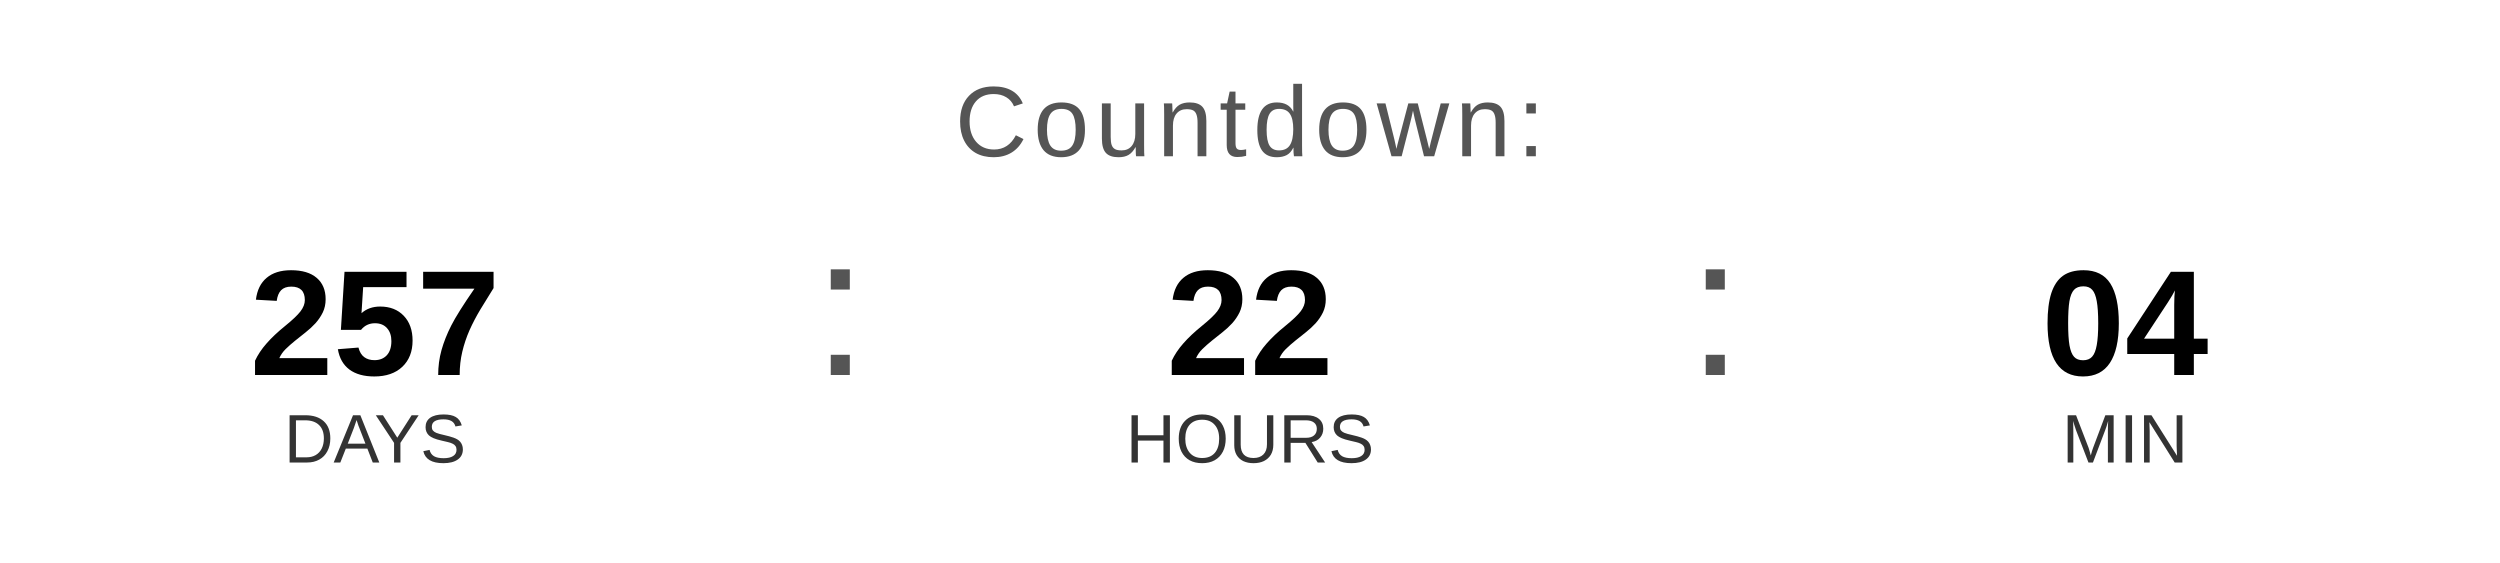
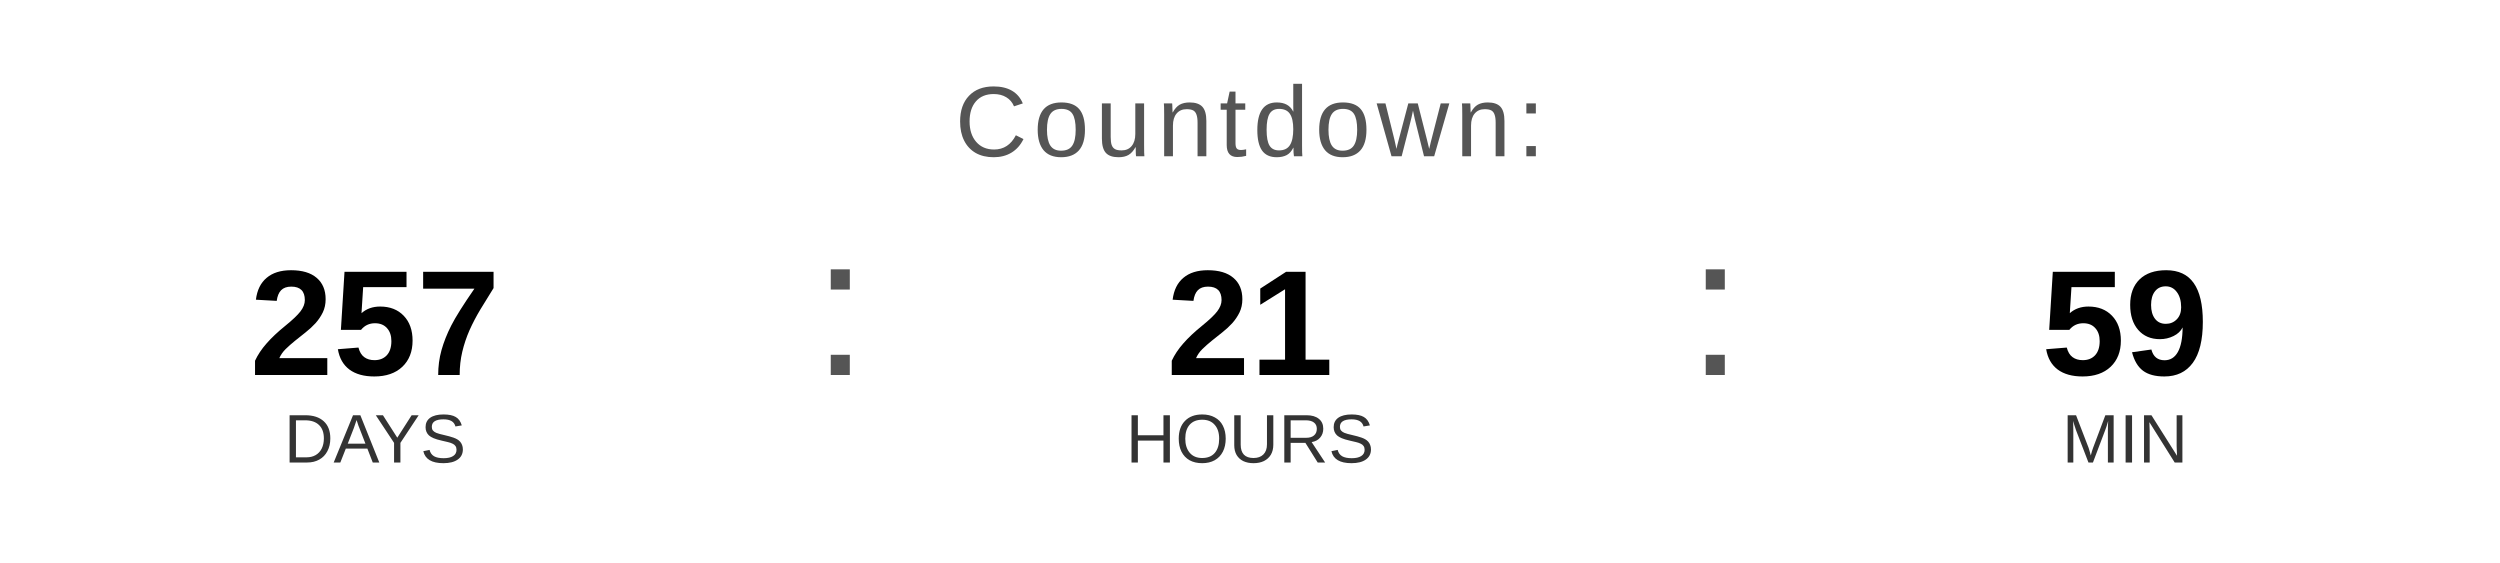
<svg xmlns="http://www.w3.org/2000/svg" width="400" height="90" viewBox="0 0 400 90">
  <text x="200" y="25" font-family="Arial, Helvetica, sans-serif" font-size="16" fill="#555555" text-anchor="middle" letter-spacing="1">
    Countdown:
  </text>
  <text x="60" y="60" font-family="Arial, Helvetica, sans-serif" font-size="24" font-weight="bold" fill="#000000" text-anchor="middle">257</text>
  <text x="60" y="74" font-family="Arial, Helvetica, sans-serif" font-size="11" fill="#333333" text-anchor="middle">DAYS</text>
  <text x="130" y="60" font-family="Arial, sans-serif" font-size="32" fill="#555555">:</text>
-   <text x="200" y="60" font-family="Arial, Helvetica, sans-serif" font-size="24" font-weight="bold" fill="#000000" text-anchor="middle">22</text>
+   <text x="200" y="60" font-family="Arial, Helvetica, sans-serif" font-size="24" font-weight="bold" fill="#000000" text-anchor="middle">21</text>
  <text x="200" y="74" font-family="Arial, Helvetica, sans-serif" font-size="11" fill="#333333" text-anchor="middle">HOURS</text>
  <text x="270" y="60" font-family="Arial, sans-serif" font-size="32" fill="#555555">:</text>
-   <text x="340" y="60" font-family="Arial, Helvetica, sans-serif" font-size="24" font-weight="bold" fill="#000000" text-anchor="middle">04</text>
+   <text x="340" y="60" font-family="Arial, Helvetica, sans-serif" font-size="24" font-weight="bold" fill="#000000" text-anchor="middle">59</text>
  <text x="340" y="74" font-family="Arial, Helvetica, sans-serif" font-size="11" fill="#333333" text-anchor="middle">MIN</text>
</svg>
